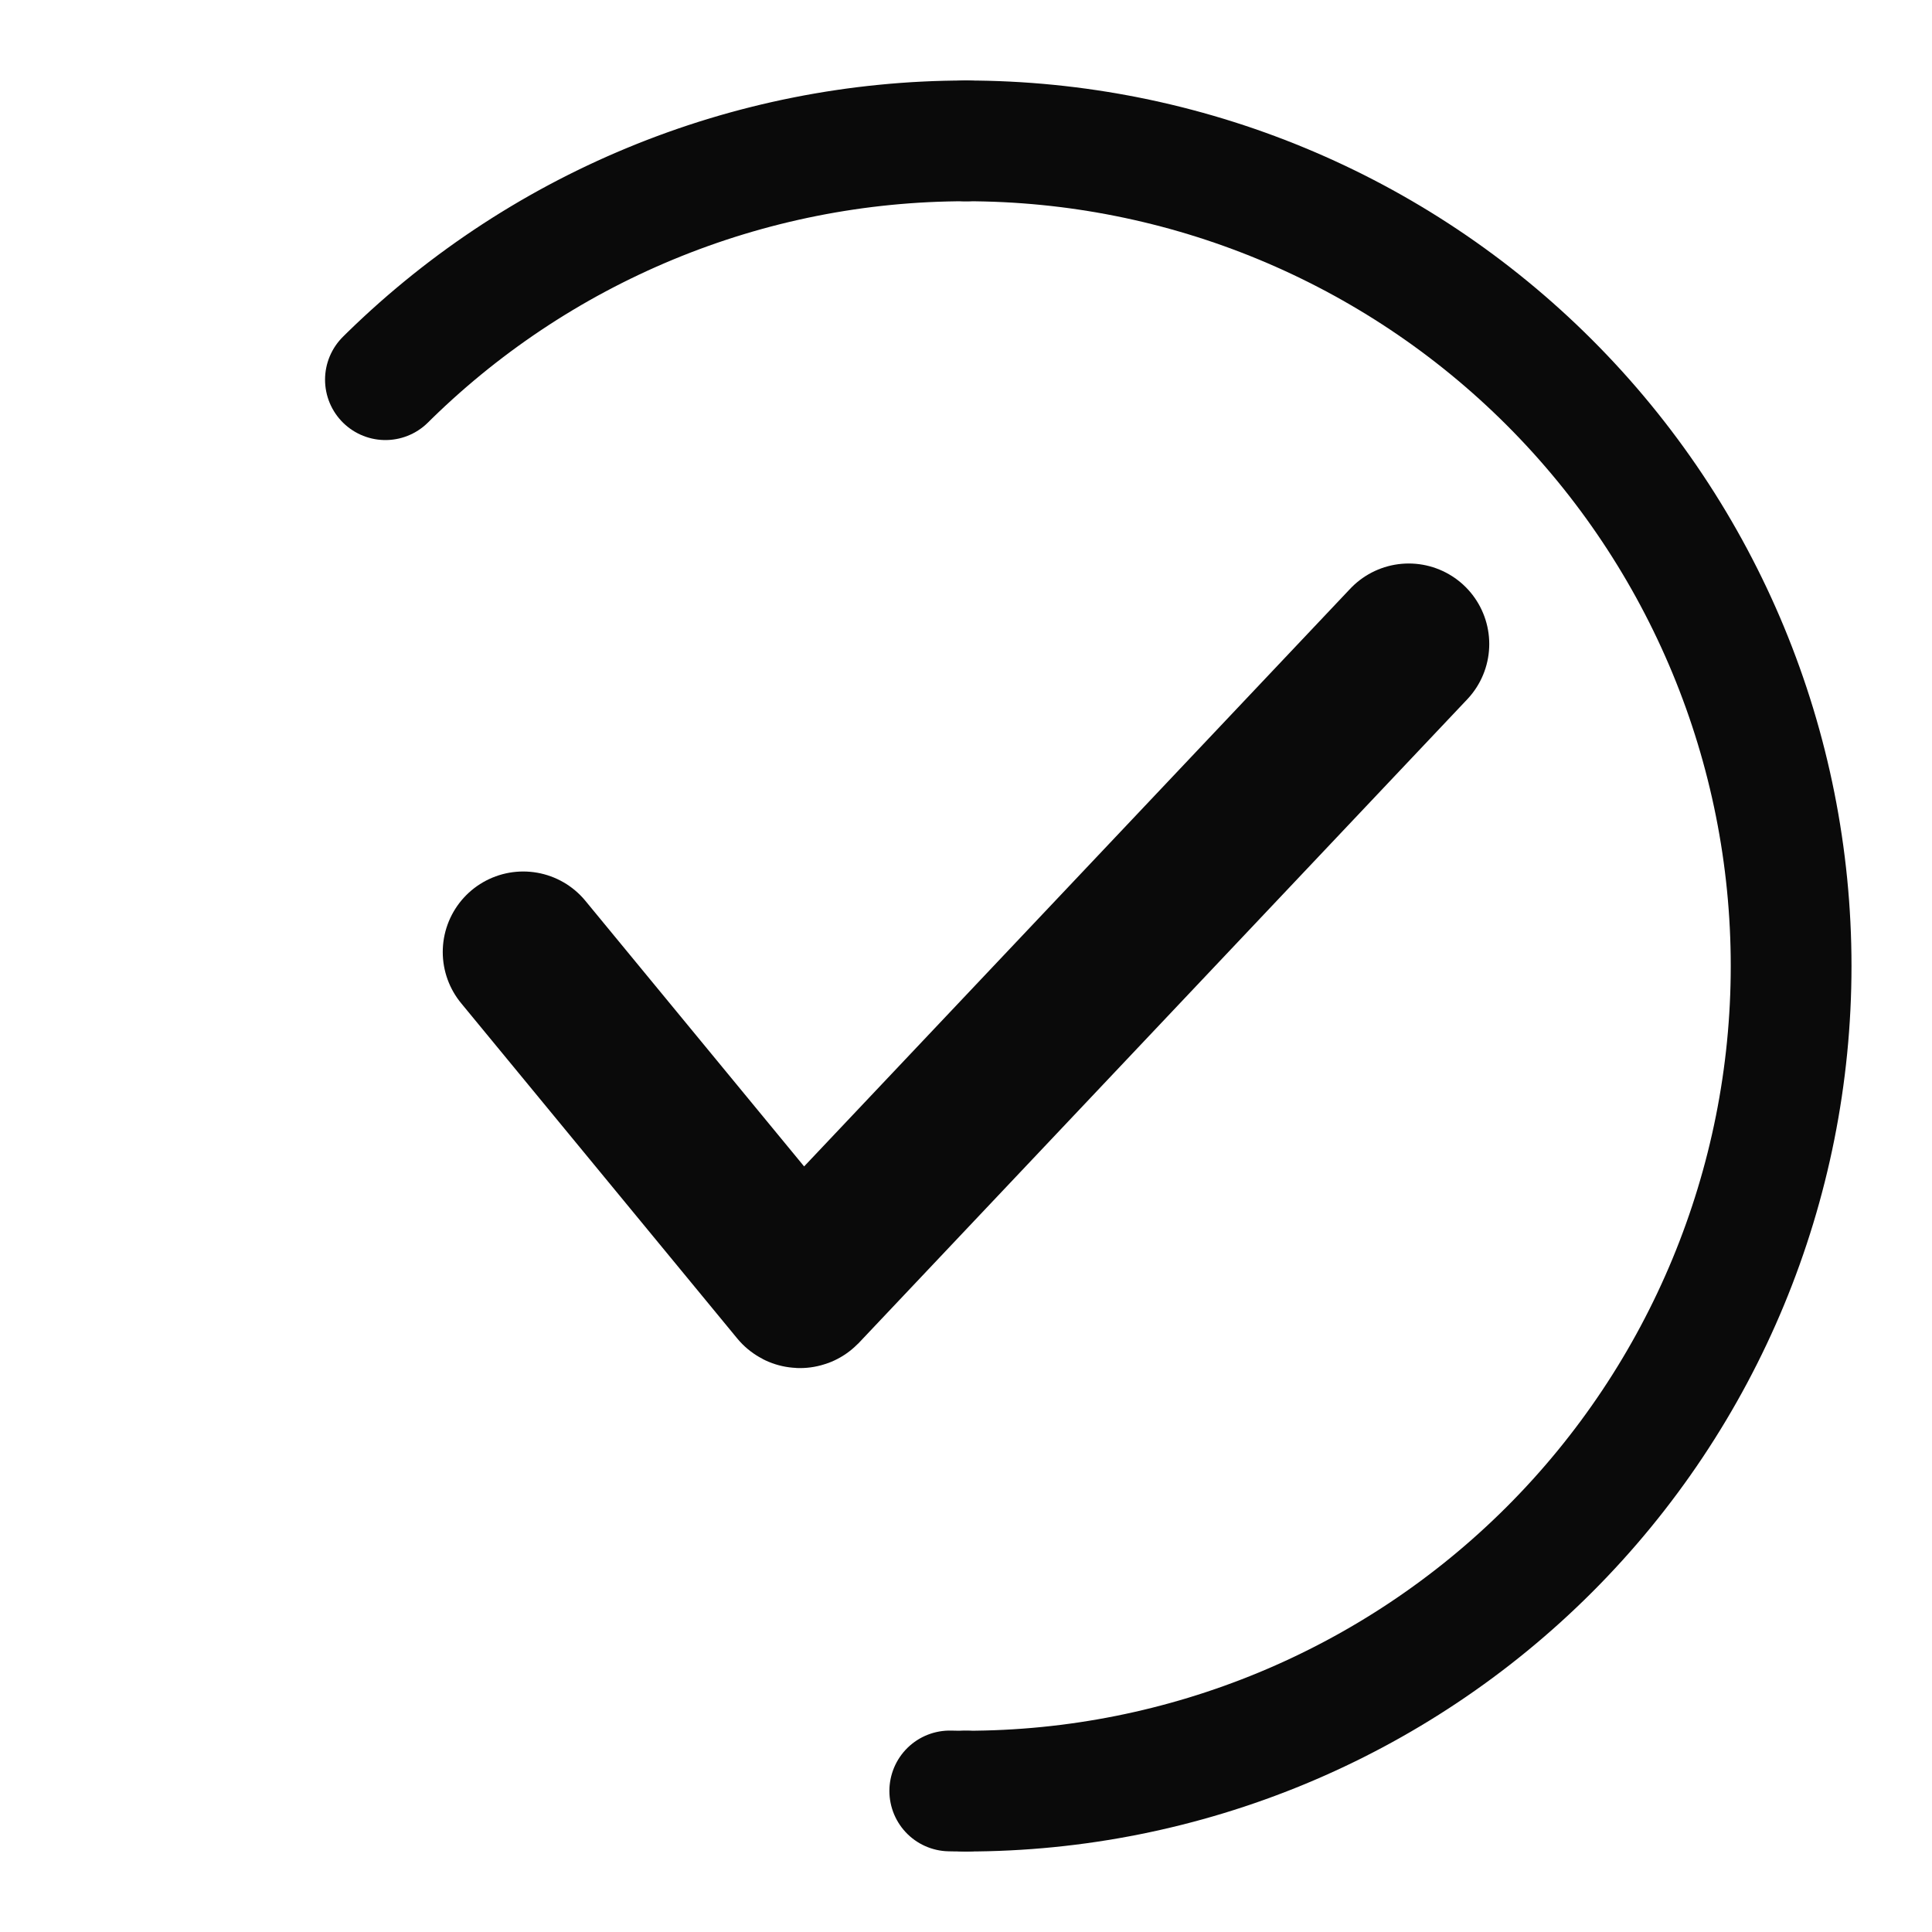
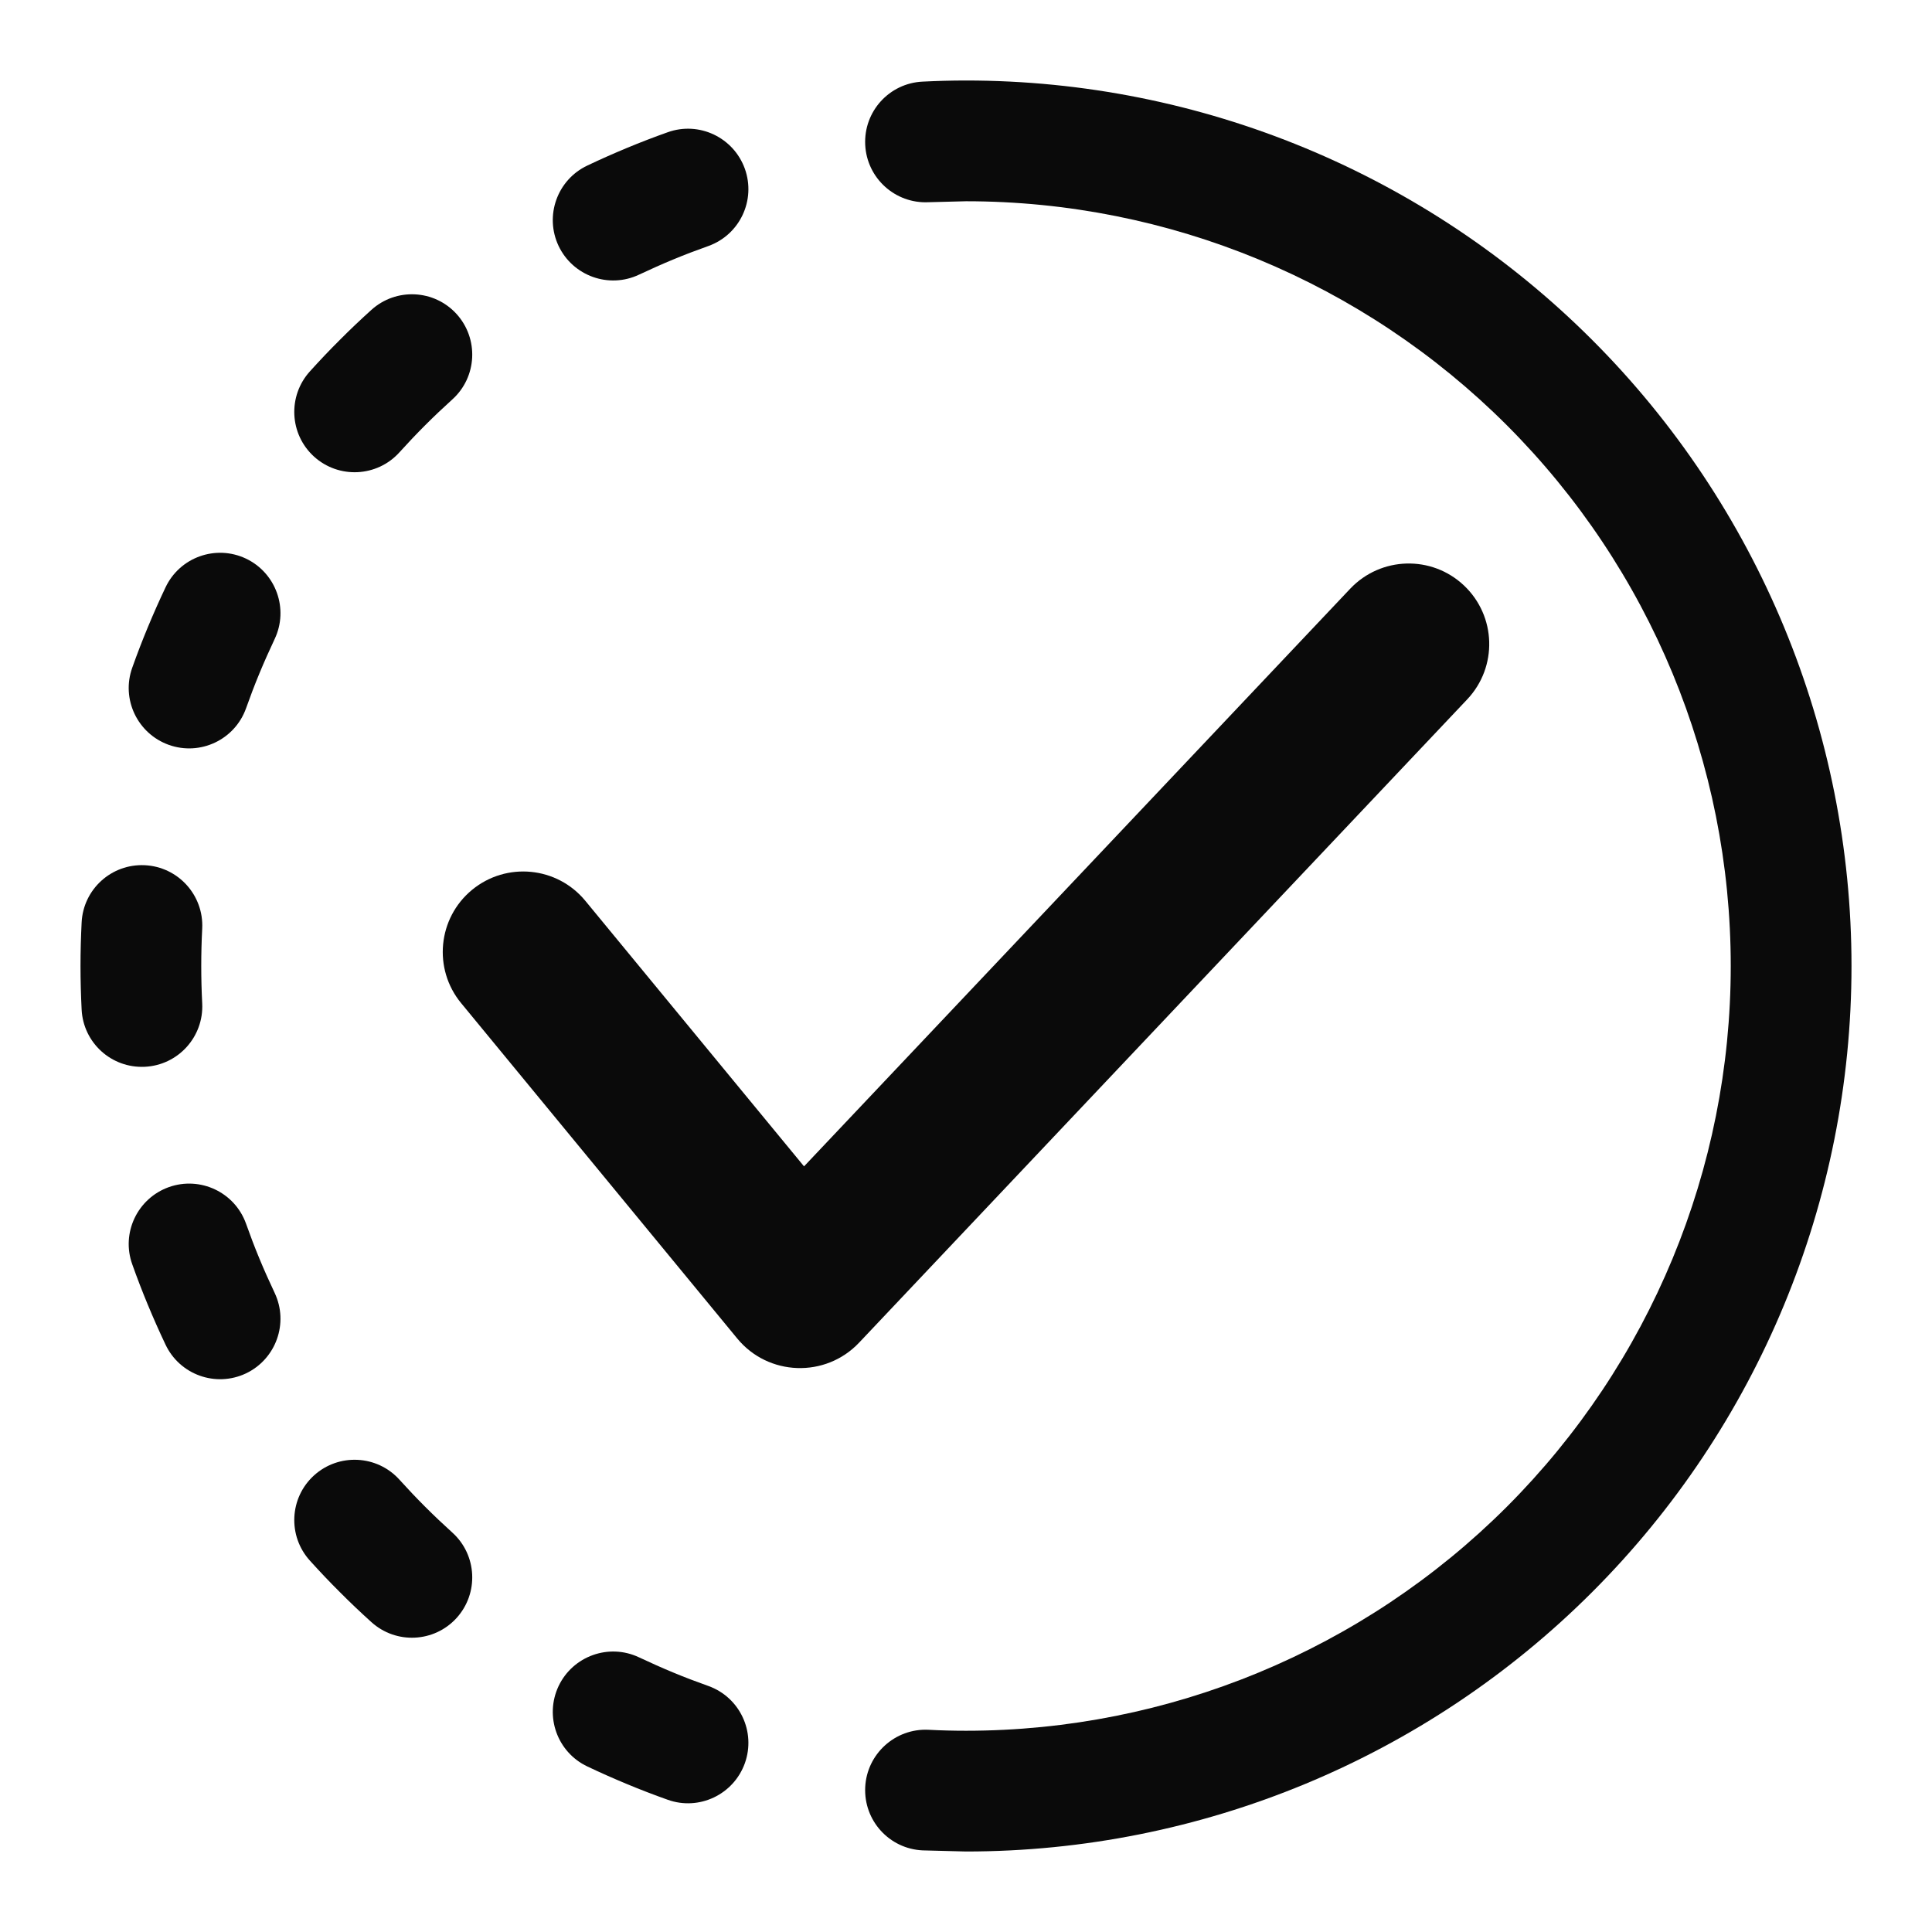
<svg xmlns="http://www.w3.org/2000/svg" width="24" height="24" viewBox="0 0 24 24" fill="none">
-   <path d="M12 1.75C14.719 1.75 17.326 2.83 19.248 4.752C21.17 6.674 22.25 9.282 22.25 12C22.25 14.719 21.17 17.326 19.248 19.248C17.326 21.17 14.719 22.25 12 22.25" stroke="#0A0A0A" stroke-width="1.5" stroke-linecap="round" />
-   <path d="M12 1.75C10.654 1.75 9.321 2.015 8.078 2.53C6.834 3.045 5.704 3.8 4.752 4.752C3.8 5.704 3.045 6.834 2.53 8.077C2.015 9.321 1.75 10.654 1.75 12C1.75 13.346 2.015 14.679 2.53 15.922C3.045 17.166 3.8 18.296 4.752 19.248C5.704 20.2 6.834 20.955 8.078 21.47C9.321 21.985 10.654 22.25 12 22.25" stroke="#0A0A0A" stroke-width="1.5" stroke-linecap="round" stroke-dasharray="8 24" />
-   <path d="M6.5 11.826L9.93 15.991C9.934 15.996 9.941 15.996 9.945 15.992L17.5 8" stroke="#0A0A0A" stroke-width="2" stroke-linecap="round" />
+   <path d="M12 1C14.917 1 17.715 2.159 19.778 4.222C21.841 6.285 23 9.083 23 12C23 14.917 21.841 17.715 19.778 19.778C17.715 21.841 14.917 23 12 23L11.46 22.986C11.046 22.966 10.728 22.615 10.748 22.201C10.768 21.788 11.12 21.468 11.534 21.488C11.689 21.496 11.845 21.5 12 21.5C14.52 21.5 16.936 20.499 18.718 18.718C20.499 16.936 21.5 14.52 21.5 12C21.5 9.48 20.499 7.064 18.718 5.282C16.936 3.501 14.52 2.5 12 2.5L11.534 2.512C11.12 2.532 10.768 2.213 10.748 1.799C10.728 1.385 11.046 1.034 11.46 1.014C11.639 1.005 11.82 1 12 1Z" fill="#0A0A0A" />
+   <path d="M6.939 20.945C7.117 20.571 7.564 20.411 7.938 20.588C8.079 20.654 8.221 20.718 8.364 20.777C8.508 20.837 8.654 20.892 8.8 20.944C9.19 21.084 9.392 21.513 9.253 21.903C9.113 22.293 8.684 22.497 8.294 22.357C8.125 22.297 7.956 22.232 7.79 22.163C7.624 22.094 7.459 22.021 7.297 21.944C6.922 21.767 6.762 21.32 6.939 20.945Z" fill="#0A0A0A" />
+   <path d="M3.901 18.328C4.208 18.05 4.683 18.073 4.961 18.38C5.065 18.495 5.172 18.608 5.282 18.718C5.392 18.828 5.505 18.935 5.62 19.039C5.927 19.317 5.95 19.792 5.672 20.099C5.394 20.405 4.92 20.428 4.613 20.15C4.48 20.03 4.349 19.906 4.222 19.778C4.094 19.651 3.97 19.52 3.85 19.387C3.572 19.08 3.595 18.606 3.901 18.328Z" fill="#0A0A0A" />
+   <path d="M2.097 14.747C2.487 14.608 2.916 14.81 3.056 15.2C3.108 15.346 3.163 15.492 3.223 15.636C3.282 15.779 3.346 15.921 3.412 16.061C3.589 16.436 3.429 16.883 3.055 17.061C2.68 17.238 2.233 17.078 2.056 16.703C1.979 16.541 1.906 16.376 1.837 16.21C1.768 16.044 1.703 15.875 1.643 15.706C1.503 15.316 1.707 14.887 2.097 14.747Z" fill="#0A0A0A" />
+   <path d="M16.773 7.313C17.153 6.912 17.785 6.894 18.186 7.273C18.588 7.653 18.606 8.285 18.227 8.687L10.672 16.679C10.255 17.12 9.544 17.096 9.158 16.627L5.729 12.462C5.377 12.036 5.438 11.405 5.864 11.054C6.291 10.703 6.92 10.764 7.271 11.19L9.988 14.489L16.773 7.313Z" fill="#0A0A0A" />
+   <path d="M1.799 10.748C2.213 10.768 2.532 11.12 2.512 11.534C2.504 11.689 2.5 11.845 2.5 12C2.5 12.155 2.504 12.311 2.512 12.466C2.532 12.88 2.213 13.232 1.799 13.252C1.385 13.272 1.034 12.954 1.014 12.54C1.005 12.36 1 12.18 1 12C1 11.82 1.005 11.64 1.014 11.46C1.034 11.046 1.385 10.728 1.799 10.748Z" fill="#0A0A0A" />
+   <path d="M2.056 7.297C2.233 6.922 2.68 6.762 3.055 6.939C3.429 7.117 3.589 7.564 3.412 7.938C3.346 8.079 3.282 8.221 3.223 8.364C3.163 8.508 3.108 8.654 3.056 8.8C2.916 9.19 2.487 9.392 2.097 9.253C1.707 9.113 1.503 8.684 1.643 8.294C1.703 8.125 1.768 7.956 1.837 7.79C1.906 7.624 1.979 7.459 2.056 7.297Z" fill="#0A0A0A" />
+   <path d="M4.613 3.85C4.92 3.572 5.394 3.595 5.672 3.901C5.95 4.208 5.927 4.683 5.62 4.961C5.505 5.065 5.392 5.172 5.282 5.282C5.172 5.392 5.065 5.505 4.961 5.62C4.683 5.927 4.208 5.95 3.901 5.672C3.595 5.394 3.572 4.92 3.85 4.613C3.97 4.48 4.094 4.349 4.222 4.222C4.349 4.094 4.48 3.97 4.613 3.85Z" fill="#0A0A0A" />
+   <path d="M8.294 1.643C8.684 1.503 9.113 1.707 9.253 2.097C9.392 2.487 9.19 2.916 8.8 3.056C8.654 3.108 8.508 3.163 8.364 3.223C8.221 3.282 8.079 3.346 7.938 3.412C7.564 3.589 7.117 3.429 6.939 3.055C6.762 2.68 6.922 2.233 7.297 2.056C7.459 1.979 7.624 1.906 7.79 1.837C7.956 1.768 8.125 1.703 8.294 1.643Z" fill="#0A0A0A" />
</svg>
